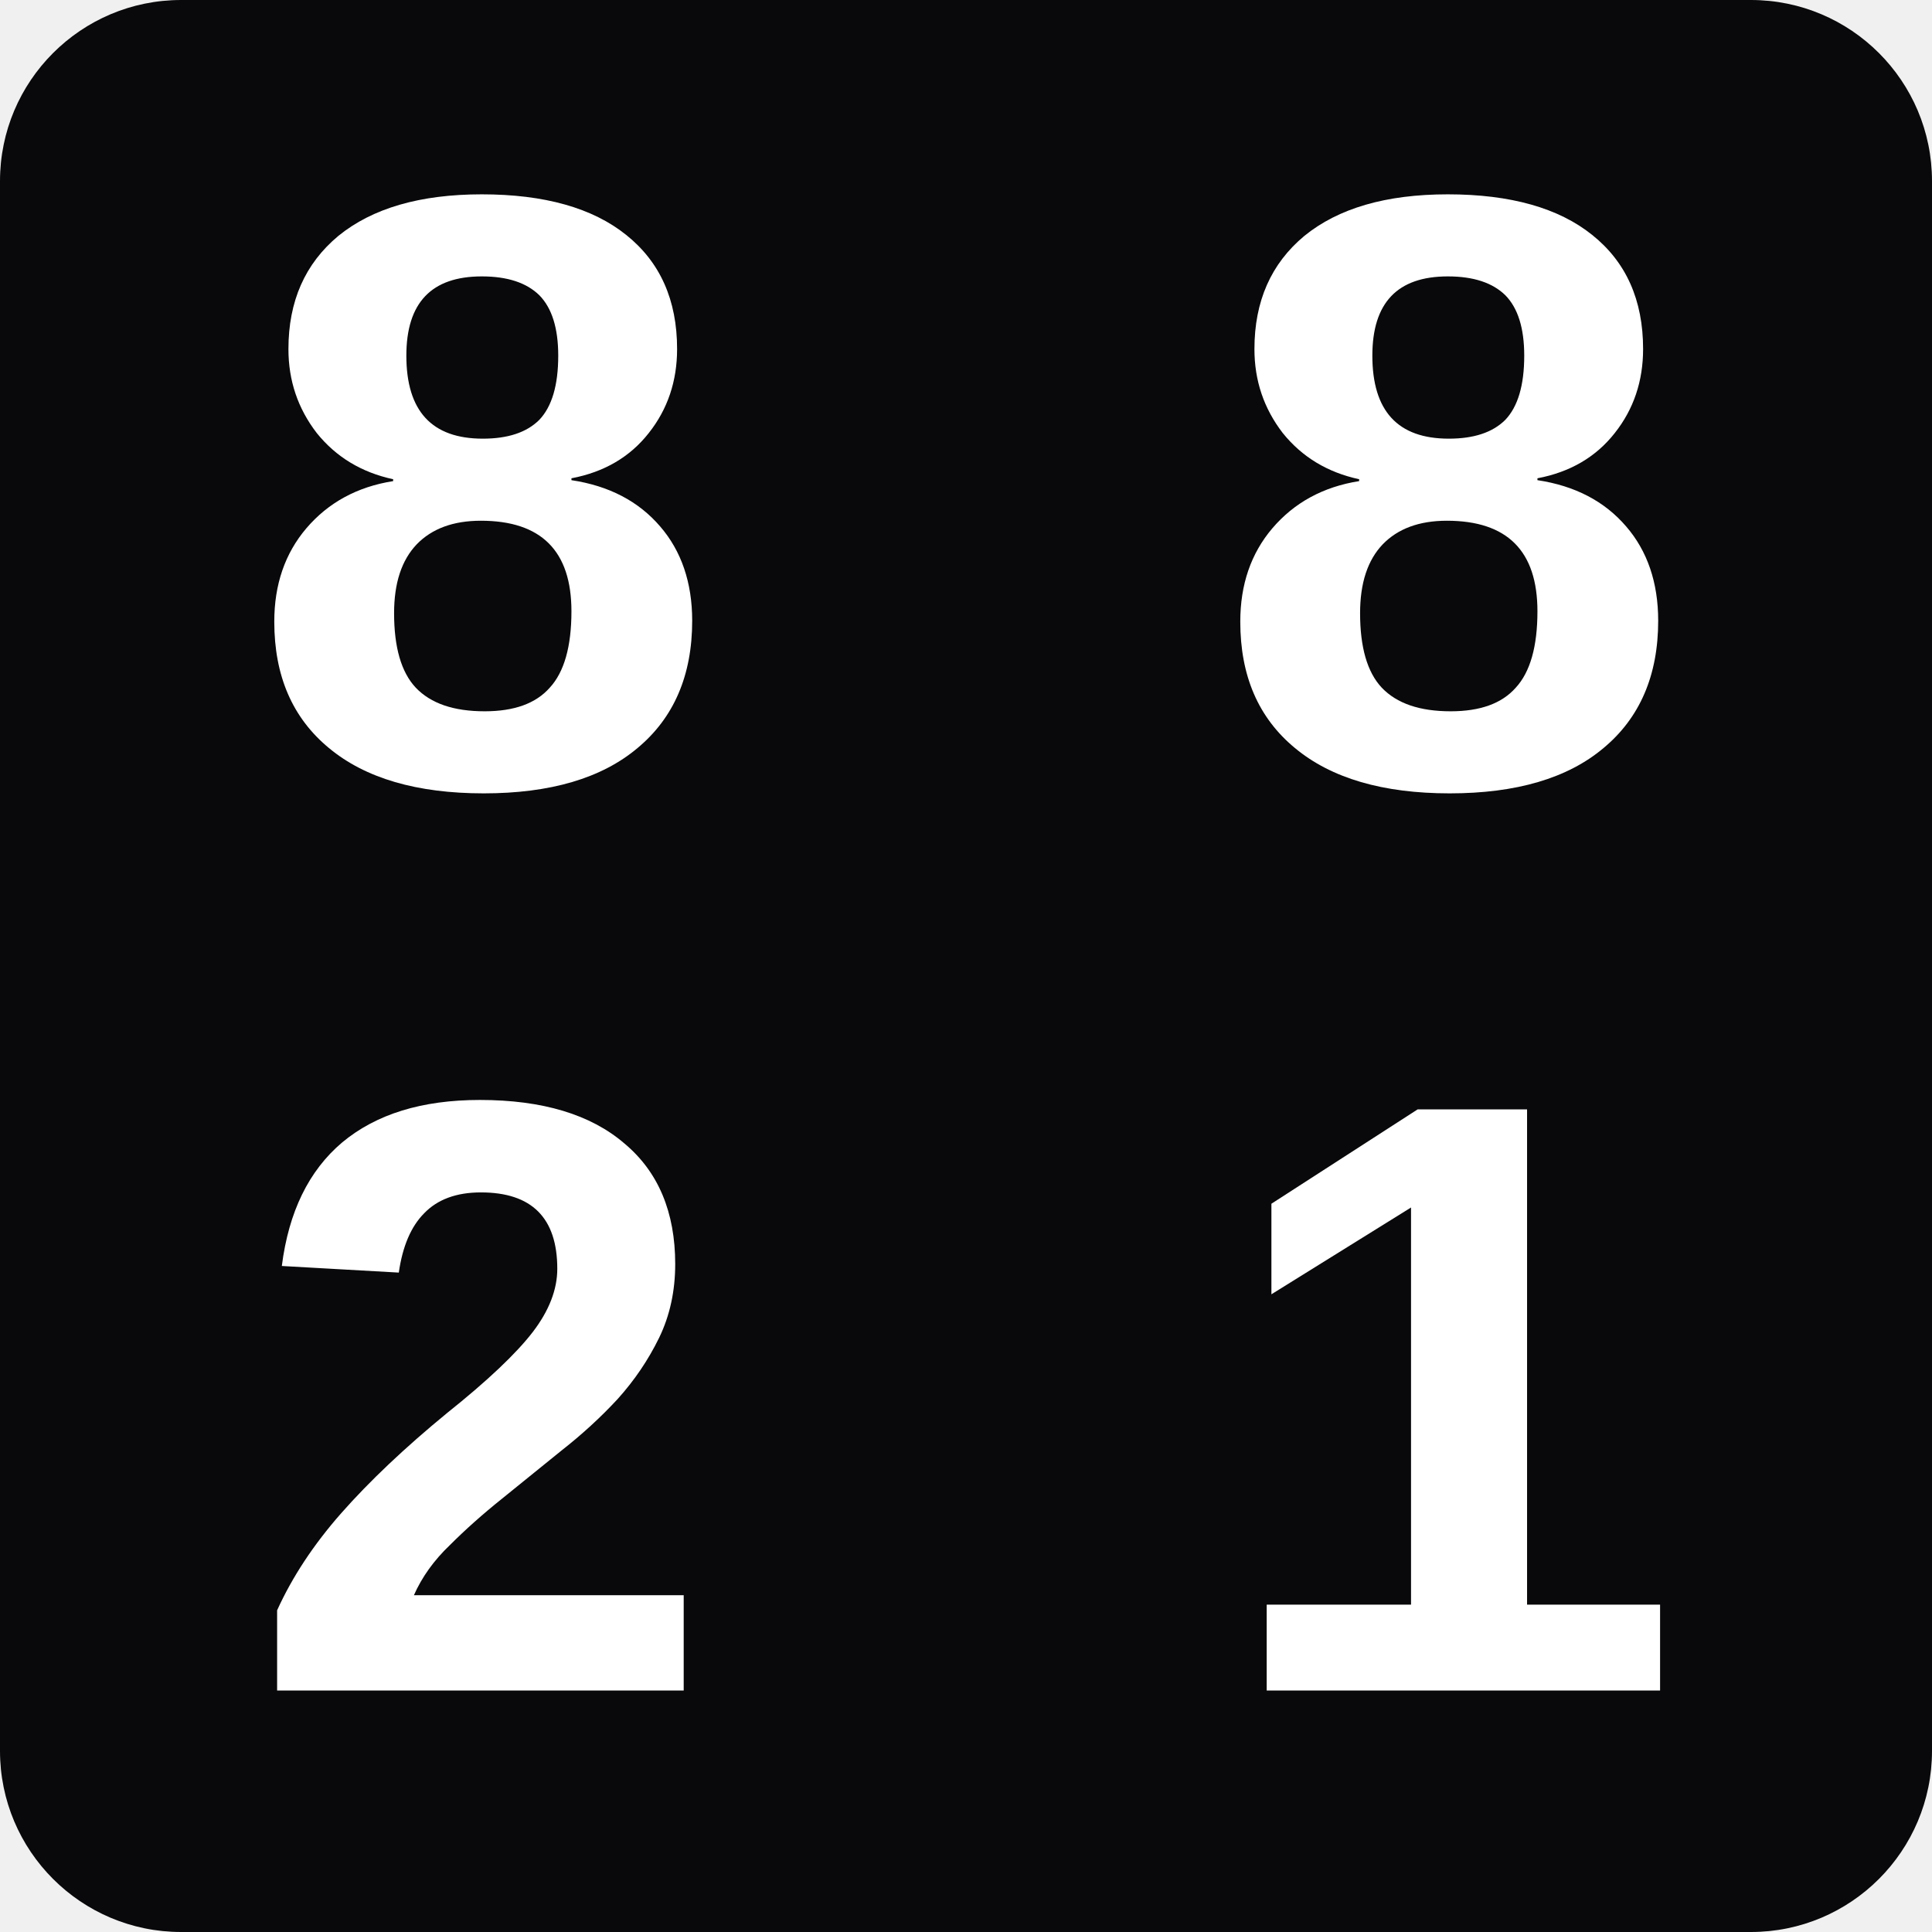
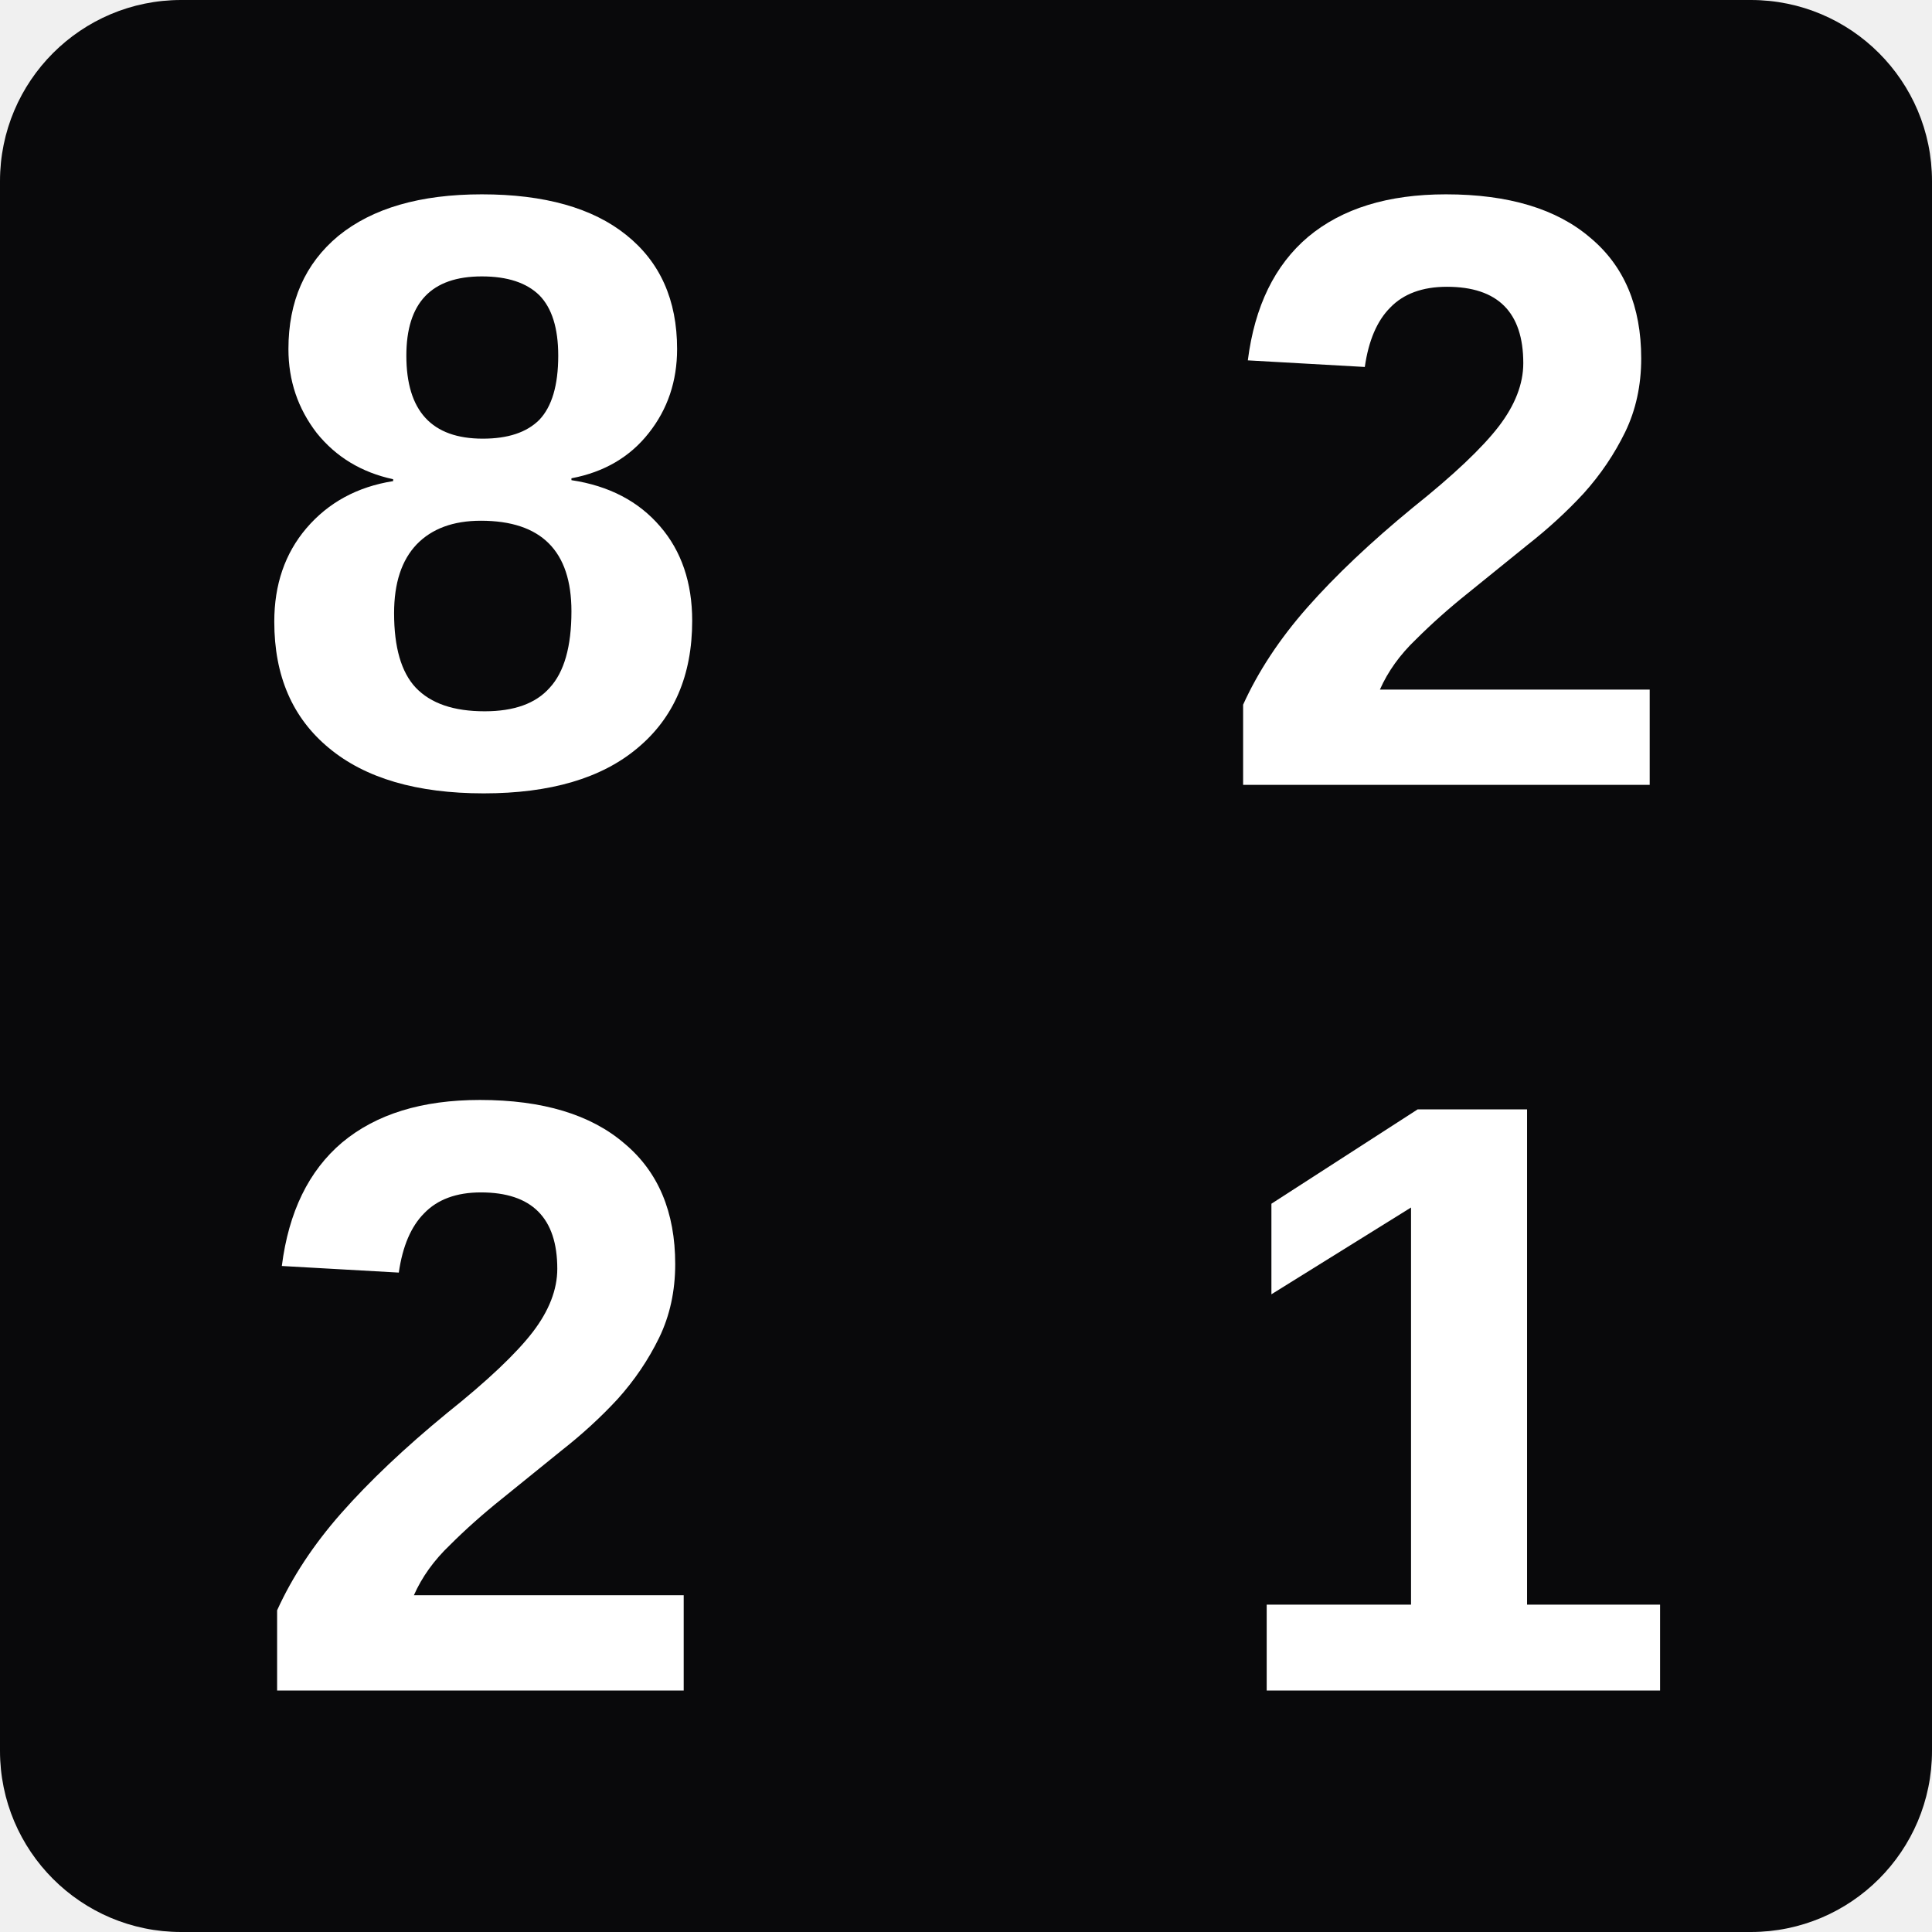
<svg xmlns="http://www.w3.org/2000/svg" viewBox="0 0 32 32">
  <rect width="32" height="32" rx="3" fill="#09090b" />
  <text x="8" y="13" font-family="Arial,Helvetica,sans-serif" font-size="14" font-weight="900" fill="#ffffff" text-anchor="middle">8</text>
-   <text x="24" y="13" font-family="Arial,Helvetica,sans-serif" font-size="14" font-weight="900" fill="#ffffff" text-anchor="middle">8</text>
+   <text x="24" y="13" font-family="Arial,Helvetica,sans-serif" font-size="14" font-weight="900" fill="#ffffff" text-anchor="middle">2</text>
  <text x="8" y="28" font-family="Arial,Helvetica,sans-serif" font-size="14" font-weight="900" fill="#ffffff" text-anchor="middle">2</text>
  <text x="24" y="28" font-family="Arial,Helvetica,sans-serif" font-size="14" font-weight="900" fill="#ffffff" text-anchor="middle">1</text>
</svg>
